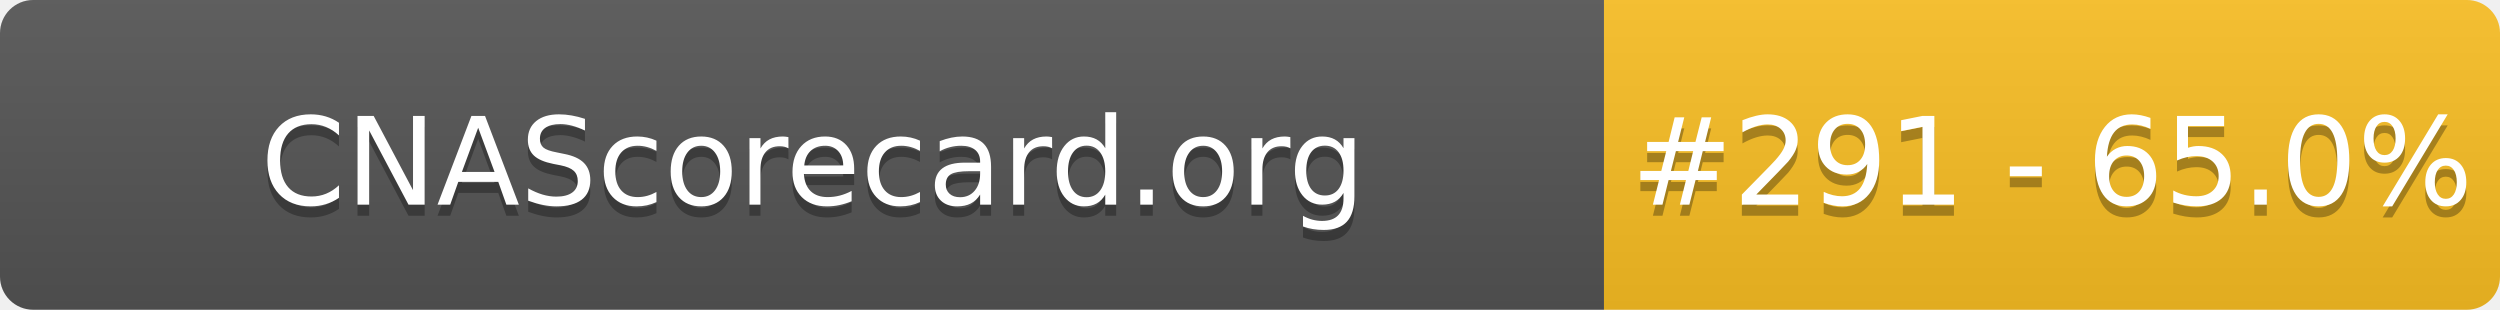
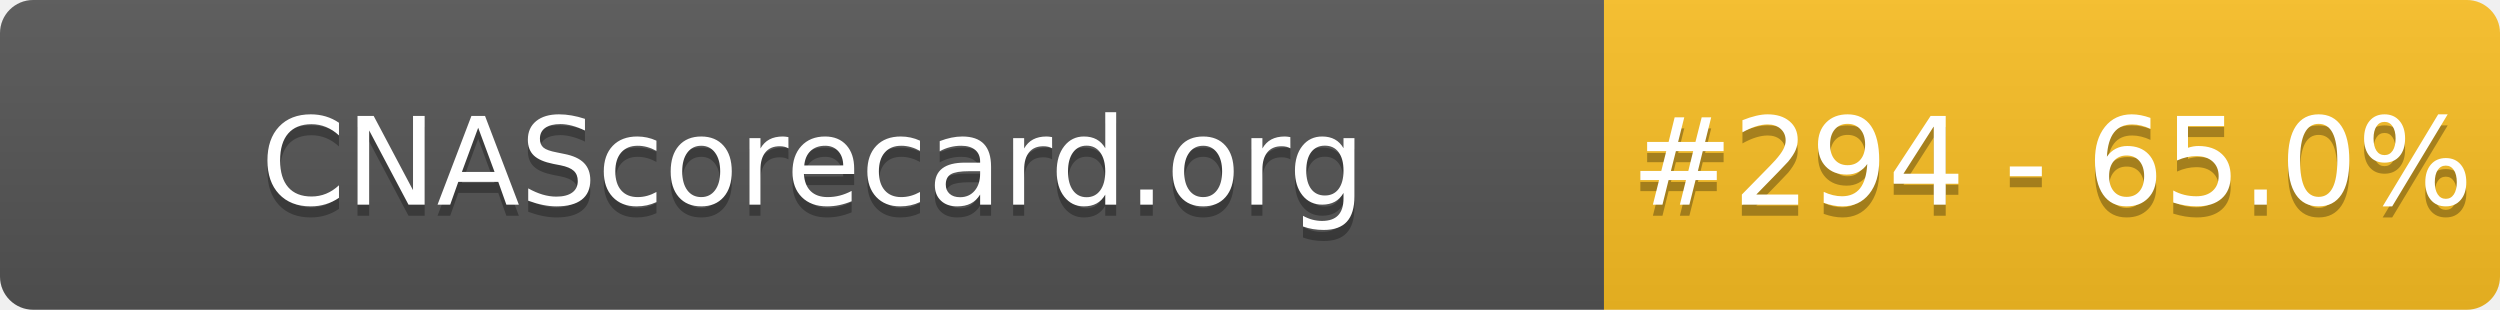
- <svg xmlns="http://www.w3.org/2000/svg" width="226" height="28" role="img" aria-label="CNAScorecard.org: #291 - 65.0%">
+ <svg xmlns="http://www.w3.org/2000/svg" width="226" height="28" role="img" aria-label="CNAScorecard.org: #294 - 65.0%">
  <linearGradient id="s" x2="0" y2="100%">
    <stop offset="0" stop-color="#bbb" stop-opacity=".1" />
    <stop offset="1" stop-opacity=".1" />
  </linearGradient>
  <clipPath id="r">
    <rect width="226" height="28" rx="3" fill="#fff" />
  </clipPath>
  <g clip-path="url(#r)">
    <rect width="145" height="28" fill="#555" />
    <rect x="145" width="81" height="28" fill="#FBBF24" />
    <rect width="226" height="28" fill="url(#s)" />
  </g>
  <g fill="#fff" text-anchor="middle" font-family="Verdana,Geneva,DejaVu Sans,sans-serif" text-rendering="geometricPrecision" font-size="110">
    <text aria-hidden="true" x="735" y="195" fill="#010101" fill-opacity=".3" transform="scale(.1)" textLength="1350">CNAScorecard.org</text>
    <text x="735" y="185" transform="scale(.1)" fill="#fff" textLength="1350">CNAScorecard.org</text>
-     <text aria-hidden="true" x="1855" y="195" fill="#010101" fill-opacity=".3" transform="scale(.1)" textLength="660">#291 - 65.0%</text>
-     <text x="1855" y="185" transform="scale(.1)" fill="#fff" textLength="660">#291 - 65.0%</text>
+     <text aria-hidden="true" x="1855" y="195" fill="#010101" fill-opacity=".3" transform="scale(.1)" textLength="660">#294 - 65.0%</text>
+     <text x="1855" y="185" transform="scale(.1)" fill="#fff" textLength="660">#294 - 65.0%</text>
  </g>
</svg>
